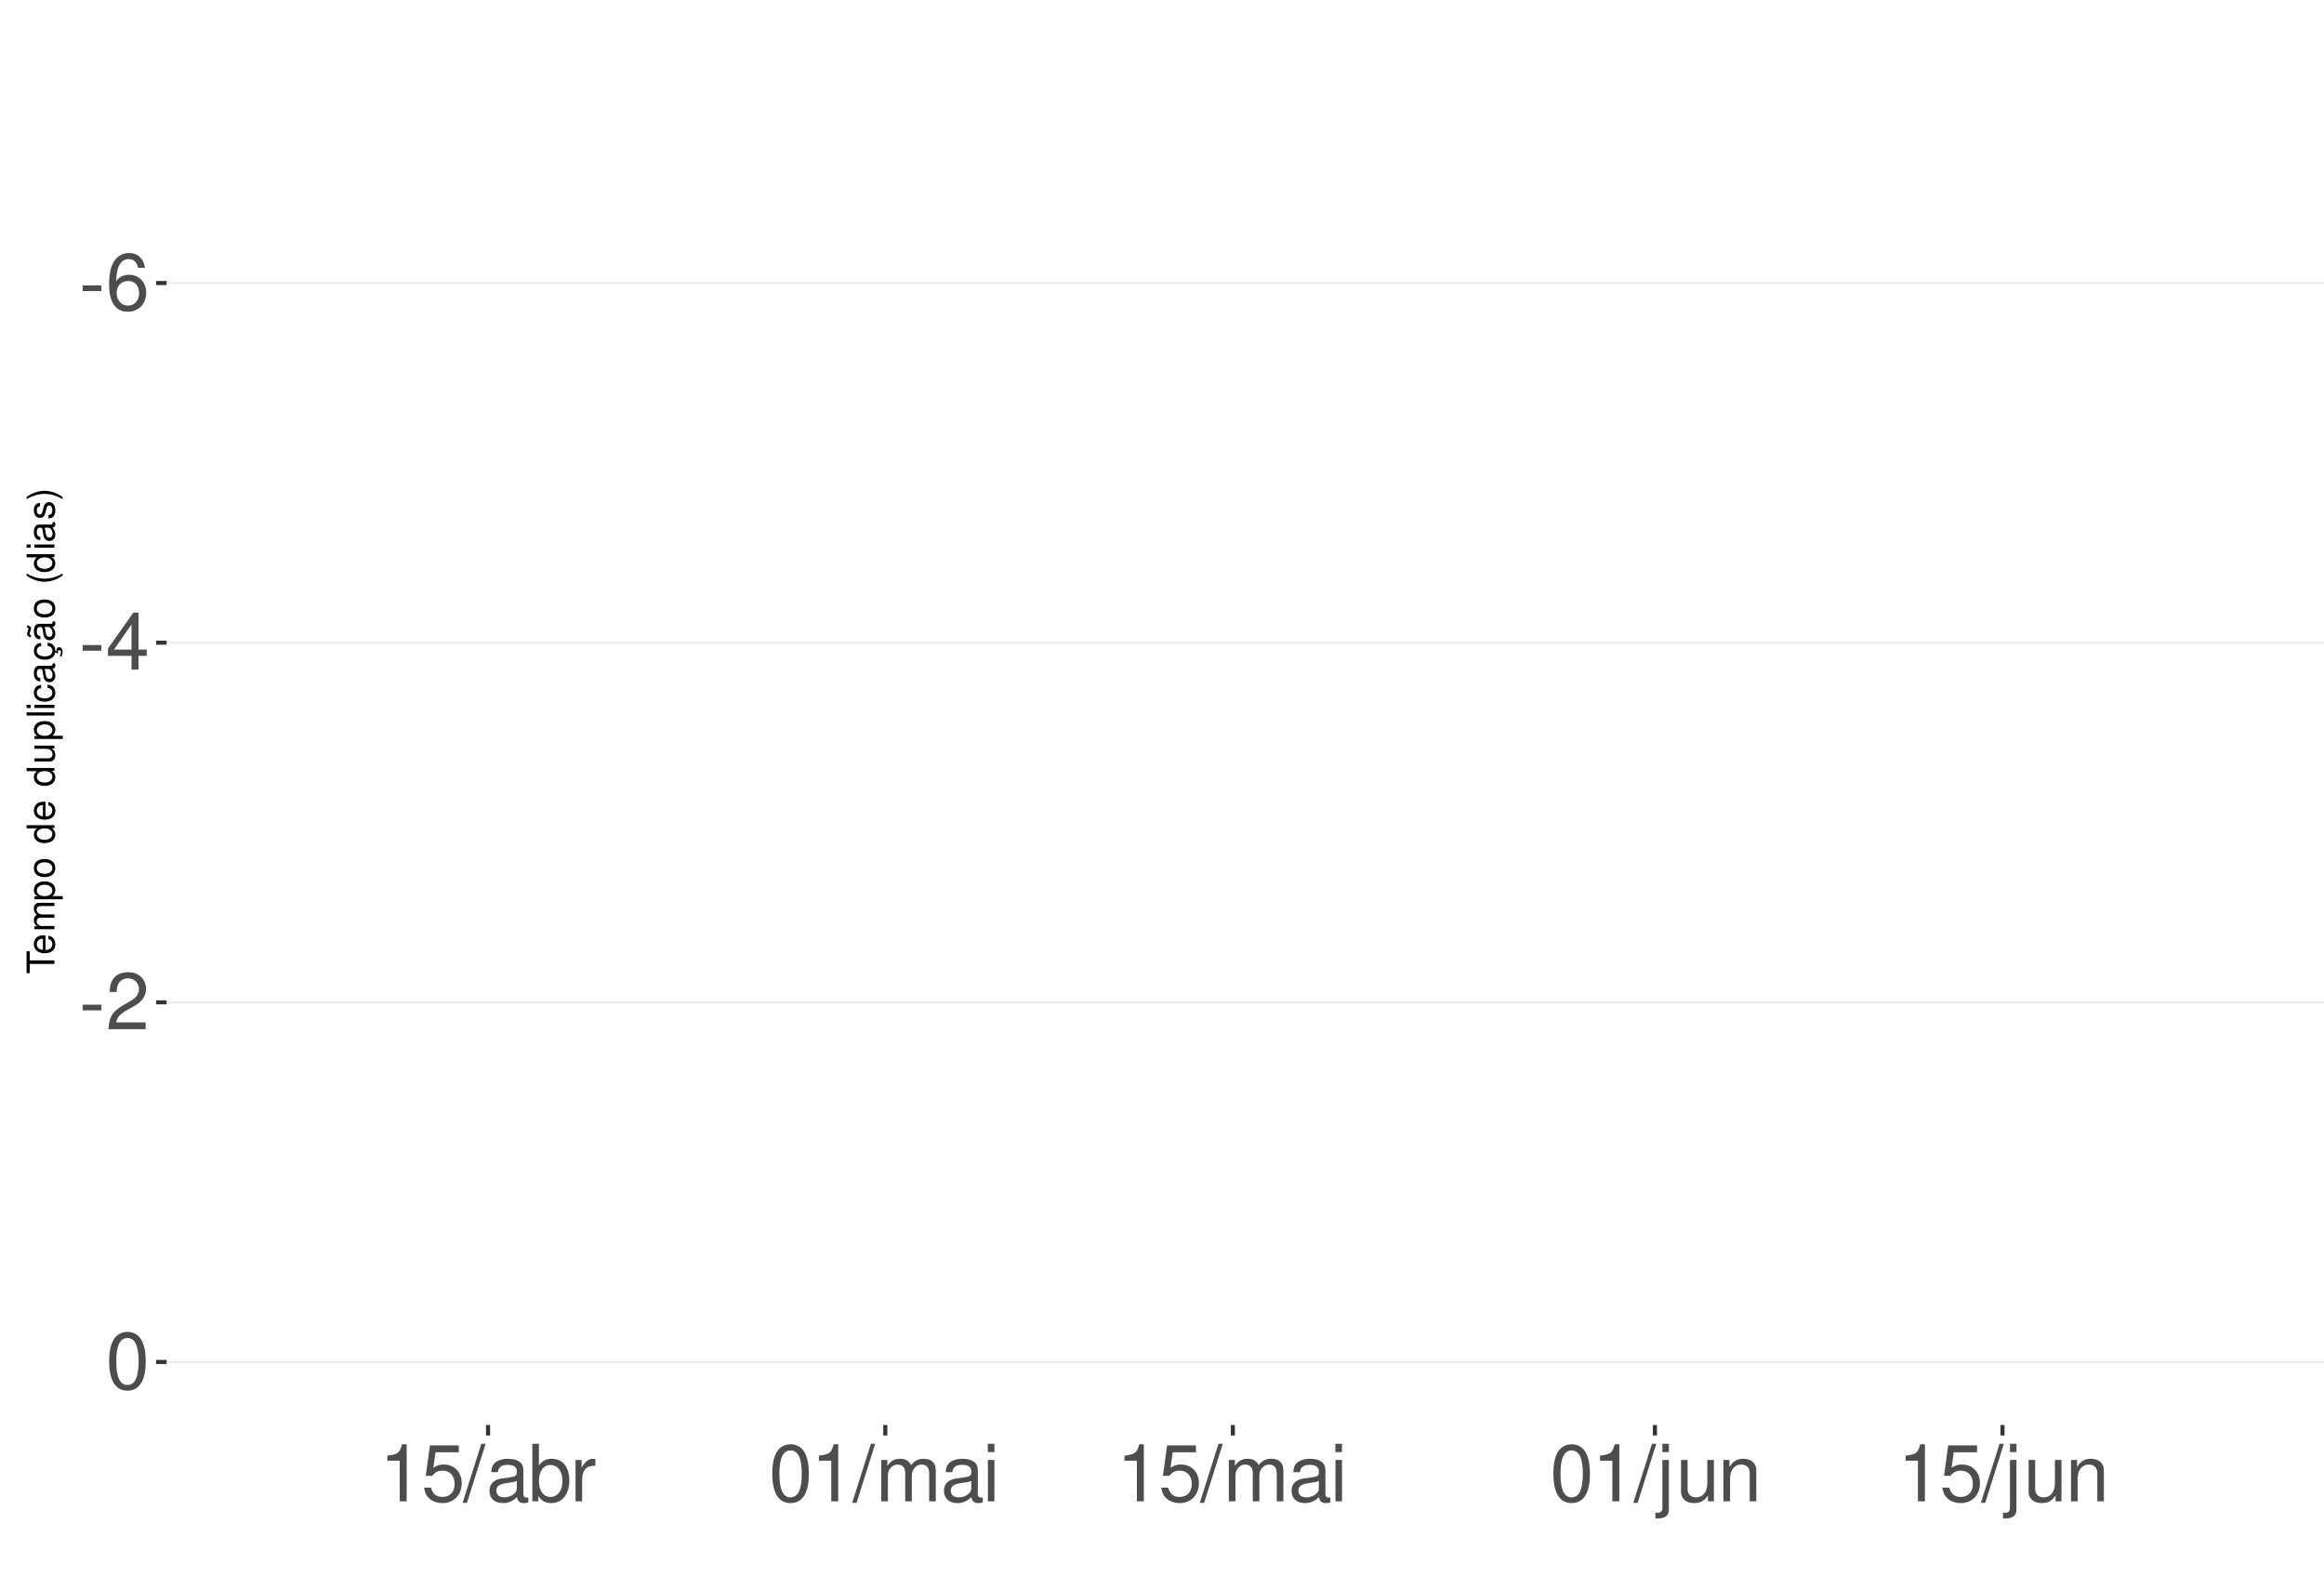
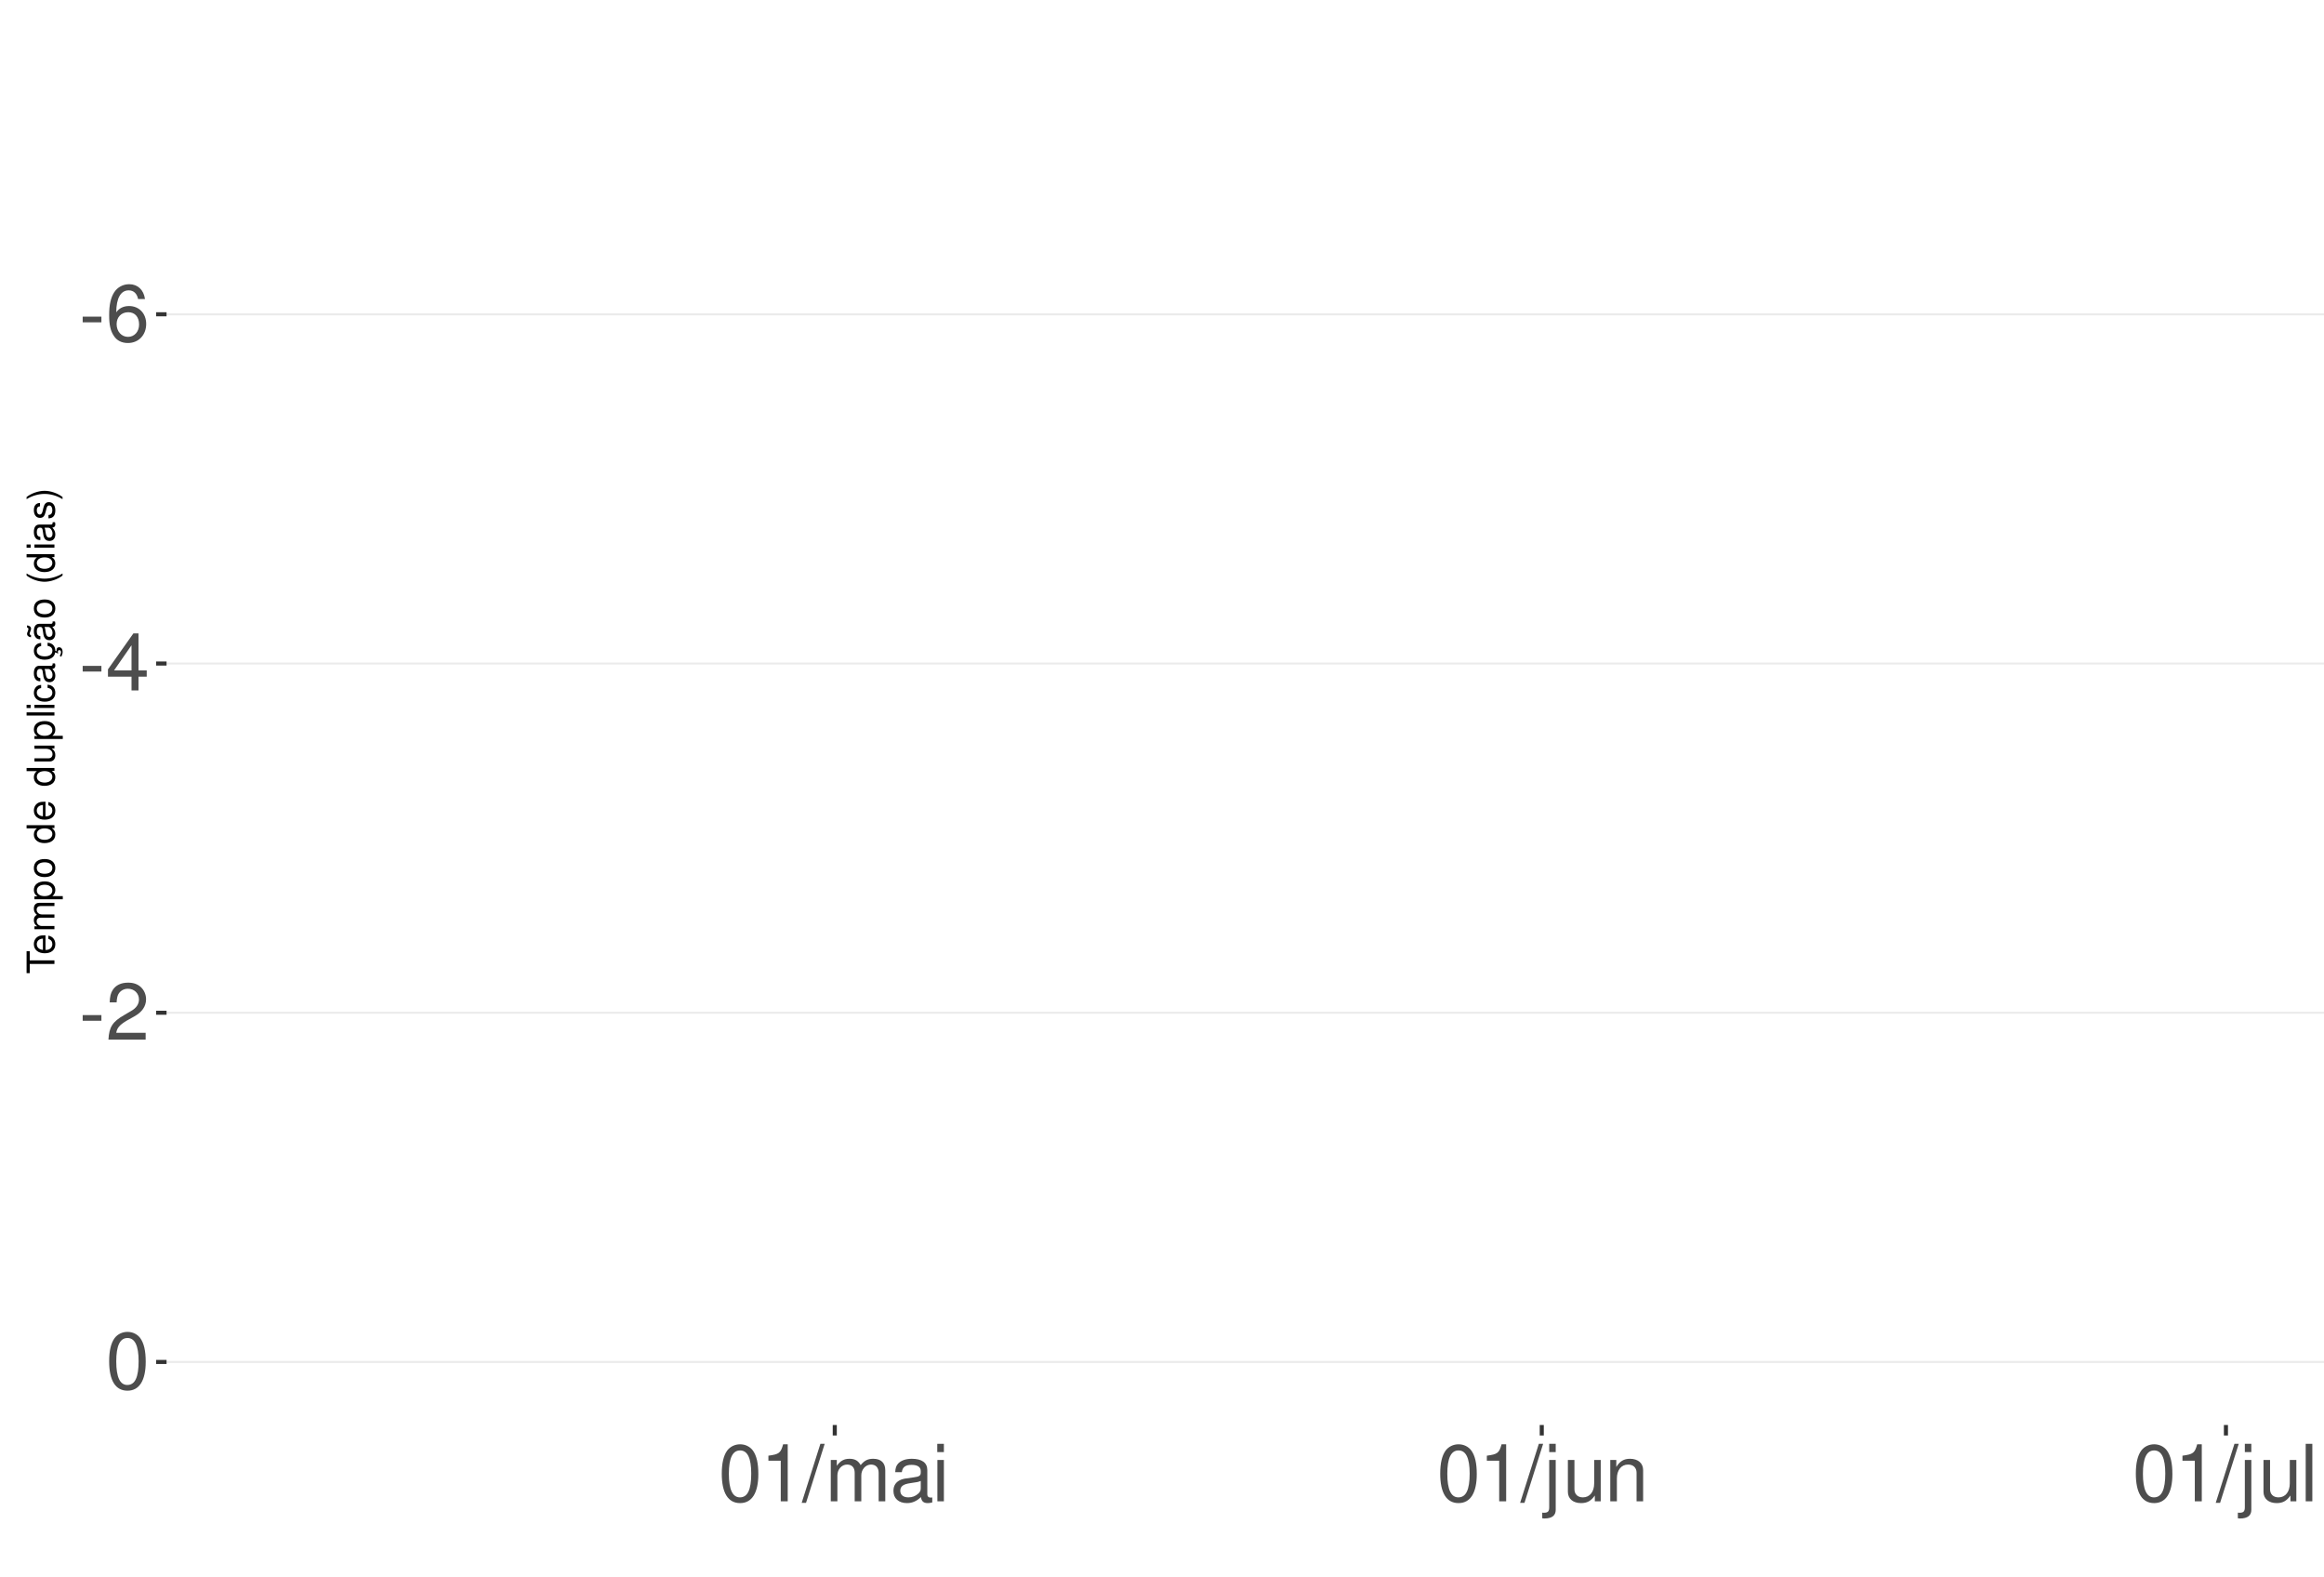
<svg xmlns="http://www.w3.org/2000/svg" xmlns:xlink="http://www.w3.org/1999/xlink" width="609pt" height="413pt" viewBox="0 0 609 413" version="1.1">
  <defs>
    <g>
      <symbol overflow="visible" id="glyph0-0">
        <path style="stroke:none;" d="" />
      </symbol>
      <symbol overflow="visible" id="glyph0-1">
        <path style="stroke:none;" d="M 5.859 -6.438 L 0.953 -6.438 L 0.953 -4.953 L 5.859 -4.953 Z M 5.859 -6.438 " />
      </symbol>
      <symbol overflow="visible" id="glyph0-2">
        <path style="stroke:none;" d="M 10.281 -11.047 C 9.938 -13.484 8.359 -14.938 6.141 -14.938 C 4.531 -14.938 3.078 -14.156 2.203 -12.812 C 1.281 -11.344 0.891 -9.516 0.891 -6.812 C 0.891 -4.297 1.234 -2.703 2.125 -1.391 C 2.906 -0.172 4.188 0.469 5.797 0.469 C 8.594 0.469 10.594 -1.609 10.594 -4.531 C 10.594 -7.266 8.734 -9.219 6.109 -9.219 C 4.672 -9.219 3.531 -8.672 2.75 -7.578 C 2.766 -11.281 3.922 -13.328 6.016 -13.328 C 7.297 -13.328 8.188 -12.5 8.469 -11.047 Z M 5.891 -7.594 C 7.641 -7.594 8.734 -6.359 8.734 -4.375 C 8.734 -2.5 7.5 -1.141 5.828 -1.141 C 4.125 -1.141 2.844 -2.562 2.844 -4.469 C 2.844 -6.328 4.094 -7.594 5.891 -7.594 Z M 5.891 -7.594 " />
      </symbol>
      <symbol overflow="visible" id="glyph0-3">
        <path style="stroke:none;" d="M 6.75 -3.609 L 6.75 0 L 8.578 0 L 8.578 -3.609 L 10.734 -3.609 L 10.734 -5.25 L 8.578 -5.25 L 8.578 -14.938 L 7.234 -14.938 L 0.578 -5.531 L 0.578 -3.609 Z M 6.75 -5.25 L 2.172 -5.25 L 6.75 -11.844 Z M 6.75 -5.25 " />
      </symbol>
      <symbol overflow="visible" id="glyph0-4">
        <path style="stroke:none;" d="M 10.453 -1.797 L 2.75 -1.797 C 2.938 -3.031 3.594 -3.828 5.391 -4.922 L 7.453 -6.078 C 9.5 -7.203 10.562 -8.734 10.562 -10.578 C 10.562 -11.812 10.062 -12.969 9.188 -13.781 C 8.328 -14.562 7.25 -14.938 5.859 -14.938 C 4 -14.938 2.625 -14.281 1.812 -13 C 1.297 -12.203 1.078 -11.281 1.031 -9.766 L 2.844 -9.766 C 2.906 -10.781 3.031 -11.375 3.281 -11.875 C 3.766 -12.781 4.703 -13.344 5.797 -13.344 C 7.453 -13.344 8.703 -12.141 8.703 -10.531 C 8.703 -9.344 8.016 -8.297 6.719 -7.562 L 4.812 -6.438 C 1.75 -4.688 0.875 -3.281 0.703 -0.016 L 10.453 -0.016 Z M 10.453 -1.797 " />
      </symbol>
      <symbol overflow="visible" id="glyph0-5">
        <path style="stroke:none;" d="M 5.688 -14.938 C 4.312 -14.938 3.078 -14.312 2.312 -13.297 C 1.359 -11.984 0.891 -10 0.891 -7.234 C 0.891 -2.188 2.547 0.469 5.688 0.469 C 8.781 0.469 10.469 -2.188 10.469 -7.109 C 10.469 -10 10.016 -11.938 9.047 -13.297 C 8.281 -14.328 7.062 -14.938 5.688 -14.938 Z M 5.688 -13.328 C 7.641 -13.328 8.609 -11.312 8.609 -7.266 C 8.609 -3.016 7.656 -1.031 5.641 -1.031 C 3.719 -1.031 2.75 -3.094 2.75 -7.203 C 2.75 -11.312 3.719 -13.328 5.688 -13.328 Z M 5.688 -13.328 " />
      </symbol>
      <symbol overflow="visible" id="glyph0-6">
        <path style="stroke:none;" d="M 5.344 -10.641 L 5.344 0 L 7.172 0 L 7.172 -14.938 L 5.969 -14.938 C 5.328 -12.641 4.922 -12.328 2.109 -11.953 L 2.109 -10.641 Z M 5.344 -10.641 " />
      </symbol>
      <symbol overflow="visible" id="glyph0-7">
-         <path style="stroke:none;" d="M 9.828 -14.641 L 2.266 -14.641 L 1.172 -6.672 L 2.844 -6.672 C 3.703 -7.688 4.406 -8.031 5.562 -8.031 C 7.516 -8.031 8.734 -6.688 8.734 -4.531 C 8.734 -2.422 7.516 -1.141 5.531 -1.141 C 3.953 -1.141 2.969 -1.938 2.547 -3.594 L 0.719 -3.594 C 0.969 -2.391 1.172 -1.812 1.609 -1.281 C 2.438 -0.172 3.922 0.469 5.578 0.469 C 8.531 0.469 10.594 -1.672 10.594 -4.766 C 10.594 -7.656 8.672 -9.641 5.859 -9.641 C 4.828 -9.641 4 -9.375 3.156 -8.766 L 3.734 -12.844 L 9.828 -12.844 Z M 9.828 -14.641 " />
+         <path style="stroke:none;" d="M 4.734 -15.062 L -0.172 0.406 L 0.969 0.406 L 5.859 -15.062 Z M 4.734 -15.062 " />
      </symbol>
      <symbol overflow="visible" id="glyph0-8">
-         <path style="stroke:none;" d="M 4.734 -15.062 L -0.172 0.406 L 0.969 0.406 L 5.859 -15.062 Z M 4.734 -15.062 " />
+         <path style="stroke:none;" d="M 1.453 -10.828 L 1.453 0 L 3.188 0 L 3.188 -6.797 C 3.188 -8.359 4.312 -9.625 5.719 -9.625 C 7 -9.625 7.719 -8.844 7.719 -7.453 L 7.719 0 L 9.453 0 L 9.453 -6.797 C 9.453 -8.359 10.594 -9.625 12 -9.625 C 13.266 -9.625 14 -8.812 14 -7.453 L 14 0 L 15.734 0 L 15.734 -8.125 C 15.734 -10.062 14.625 -11.141 12.594 -11.141 C 11.156 -11.141 10.281 -10.703 9.281 -9.484 C 8.641 -10.641 7.766 -11.141 6.359 -11.141 C 4.922 -11.141 3.953 -10.594 3.031 -9.297 L 3.031 -10.828 Z M 1.453 -10.828 " />
      </symbol>
      <symbol overflow="visible" id="glyph0-9">
        <path style="stroke:none;" d="M 11.047 -1.016 C 10.859 -0.969 10.781 -0.969 10.672 -0.969 C 10.078 -0.969 9.75 -1.281 9.75 -1.812 L 9.75 -8.188 C 9.75 -10.094 8.344 -11.141 5.688 -11.141 C 4.094 -11.141 2.828 -10.672 2.094 -9.875 C 1.594 -9.312 1.391 -8.703 1.344 -7.625 L 3.078 -7.625 C 3.219 -8.938 4 -9.547 5.625 -9.547 C 7.188 -9.547 8.031 -8.969 8.031 -7.938 L 8.031 -7.484 C 8.016 -6.734 7.641 -6.469 6.234 -6.281 C 3.797 -5.969 3.422 -5.891 2.766 -5.625 C 1.516 -5.078 0.875 -4.125 0.875 -2.734 C 0.875 -0.766 2.234 0.469 4.422 0.469 C 5.781 0.469 6.875 0 8.094 -1.109 C 8.219 0 8.766 0.469 9.875 0.469 C 10.25 0.469 10.469 0.438 11.047 0.297 Z M 8.031 -3.406 C 8.031 -2.828 7.875 -2.484 7.359 -2 C 6.656 -1.359 5.797 -1.031 4.797 -1.031 C 3.453 -1.031 2.672 -1.672 2.672 -2.766 C 2.672 -3.906 3.406 -4.484 5.266 -4.75 C 7.109 -5 7.453 -5.078 8.031 -5.344 Z M 8.031 -3.406 " />
      </symbol>
      <symbol overflow="visible" id="glyph0-10">
-         <path style="stroke:none;" d="M 1.109 -15.062 L 1.109 0 L 2.672 0 L 2.672 -1.391 C 3.484 -0.125 4.578 0.469 6.094 0.469 C 8.938 0.469 10.797 -1.859 10.797 -5.453 C 10.797 -8.969 9.047 -11.141 6.172 -11.141 C 4.688 -11.141 3.641 -10.578 2.828 -9.359 L 2.828 -15.062 Z M 5.844 -9.516 C 7.766 -9.516 9 -7.844 9 -5.266 C 9 -2.812 7.719 -1.141 5.844 -1.141 C 4 -1.141 2.828 -2.781 2.828 -5.328 C 2.828 -7.875 4 -9.516 5.844 -9.516 Z M 5.844 -9.516 " />
+         <path style="stroke:none;" d="M 3.094 -10.828 L 1.391 -10.828 L 1.391 0 L 3.094 0 Z M 3.094 -15.062 L 1.359 -15.062 L 1.359 -12.891 L 3.094 -12.891 Z M 3.094 -15.062 " />
      </symbol>
      <symbol overflow="visible" id="glyph0-11">
-         <path style="stroke:none;" d="M 1.422 -10.828 L 1.422 0 L 3.156 0 L 3.156 -5.625 C 3.188 -8.219 4.25 -9.375 6.625 -9.312 L 6.625 -11.078 C 6.344 -11.109 6.172 -11.141 5.969 -11.141 C 4.859 -11.141 4 -10.469 3.016 -8.859 L 3.016 -10.828 Z M 1.422 -10.828 " />
+         <path style="stroke:none;" d="M 1.453 -10.828 L 1.453 1.562 C 1.453 2.641 1.109 3 0.047 3 C -0.078 3 -0.141 3 -0.375 2.969 L -0.375 4.438 C -0.172 4.484 -0.062 4.5 0.203 4.5 C 2.141 4.5 3.156 3.734 3.156 2.25 L 3.156 -10.828 Z M 3.156 -15.062 L 1.453 -15.062 L 1.453 -12.891 L 3.156 -12.891 Z M 3.156 -15.062 " />
      </symbol>
      <symbol overflow="visible" id="glyph0-12">
-         <path style="stroke:none;" d="M 1.453 -10.828 L 1.453 0 L 3.188 0 L 3.188 -6.797 C 3.188 -8.359 4.312 -9.625 5.719 -9.625 C 7 -9.625 7.719 -8.844 7.719 -7.453 L 7.719 0 L 9.453 0 L 9.453 -6.797 C 9.453 -8.359 10.594 -9.625 12 -9.625 C 13.266 -9.625 14 -8.812 14 -7.453 L 14 0 L 15.734 0 L 15.734 -8.125 C 15.734 -10.062 14.625 -11.141 12.594 -11.141 C 11.156 -11.141 10.281 -10.703 9.281 -9.484 C 8.641 -10.641 7.766 -11.141 6.359 -11.141 C 4.922 -11.141 3.953 -10.594 3.031 -9.297 L 3.031 -10.828 Z M 1.453 -10.828 " />
+         <path style="stroke:none;" d="M 9.953 0 L 9.953 -10.828 L 8.234 -10.828 L 8.234 -4.688 C 8.234 -2.484 7.078 -1.031 5.281 -1.031 C 3.922 -1.031 3.062 -1.859 3.062 -3.156 L 3.062 -10.828 L 1.344 -10.828 L 1.344 -2.484 C 1.344 -0.688 2.688 0.469 4.797 0.469 C 6.375 0.469 7.391 -0.078 8.406 -1.516 L 8.406 0 Z M 9.953 0 " />
      </symbol>
      <symbol overflow="visible" id="glyph0-13">
-         <path style="stroke:none;" d="M 3.094 -10.828 L 1.391 -10.828 L 1.391 0 L 3.094 0 Z M 3.094 -15.062 L 1.359 -15.062 L 1.359 -12.891 L 3.094 -12.891 Z M 3.094 -15.062 " />
+         <path style="stroke:none;" d="M 1.453 -10.828 L 1.453 0 L 3.188 0 L 3.188 -5.969 C 3.188 -8.188 4.344 -9.625 6.109 -9.625 C 7.484 -9.625 8.344 -8.797 8.344 -7.5 L 8.344 0 L 10.062 0 L 10.062 -8.188 C 10.062 -9.984 8.719 -11.141 6.625 -11.141 C 5.016 -11.141 3.984 -10.516 3.031 -9 L 3.031 -10.828 Z M 1.453 -10.828 " />
      </symbol>
      <symbol overflow="visible" id="glyph0-14">
-         <path style="stroke:none;" d="M 1.453 -10.828 L 1.453 1.562 C 1.453 2.641 1.109 3 0.047 3 C -0.078 3 -0.141 3 -0.375 2.969 L -0.375 4.438 C -0.172 4.484 -0.062 4.5 0.203 4.5 C 2.141 4.5 3.156 3.734 3.156 2.25 L 3.156 -10.828 Z M 3.156 -15.062 L 1.453 -15.062 L 1.453 -12.891 L 3.156 -12.891 Z M 3.156 -15.062 " />
-       </symbol>
-       <symbol overflow="visible" id="glyph0-15">
-         <path style="stroke:none;" d="M 9.953 0 L 9.953 -10.828 L 8.234 -10.828 L 8.234 -4.688 C 8.234 -2.484 7.078 -1.031 5.281 -1.031 C 3.922 -1.031 3.062 -1.859 3.062 -3.156 L 3.062 -10.828 L 1.344 -10.828 L 1.344 -2.484 C 1.344 -0.688 2.688 0.469 4.797 0.469 C 6.375 0.469 7.391 -0.078 8.406 -1.516 L 8.406 0 Z M 9.953 0 " />
-       </symbol>
-       <symbol overflow="visible" id="glyph0-16">
-         <path style="stroke:none;" d="M 1.453 -10.828 L 1.453 0 L 3.188 0 L 3.188 -5.969 C 3.188 -8.188 4.344 -9.625 6.109 -9.625 C 7.484 -9.625 8.344 -8.797 8.344 -7.5 L 8.344 0 L 10.062 0 L 10.062 -8.188 C 10.062 -9.984 8.719 -11.141 6.625 -11.141 C 5.016 -11.141 3.984 -10.516 3.031 -9 L 3.031 -10.828 Z M 1.453 -10.828 " />
+         <path style="stroke:none;" d="M 3.141 -15.062 L 1.406 -15.062 L 1.406 0 L 3.141 0 Z M 3.141 -15.062 " />
      </symbol>
      <symbol overflow="visible" id="glyph1-0">
        <path style="stroke:none;" d="" />
      </symbol>
      <symbol overflow="visible" id="glyph1-1">
        <path style="stroke:none;" d="M -6.469 -3.547 L -6.469 -5.938 L -7.297 -5.938 L -7.297 -0.203 L -6.469 -0.203 L -6.469 -2.609 L 0 -2.609 L 0 -3.547 Z M -6.469 -3.547 " />
      </symbol>
      <symbol overflow="visible" id="glyph1-2">
        <path style="stroke:none;" d="M -2.344 -5.125 C -3.141 -5.125 -3.625 -5.062 -4.016 -4.922 C -4.875 -4.578 -5.391 -3.781 -5.391 -2.797 C -5.391 -1.344 -4.281 -0.406 -2.547 -0.406 C -0.812 -0.406 0.234 -1.297 0.234 -2.781 C 0.234 -3.984 -0.453 -4.812 -1.594 -5.016 L -1.594 -4.188 C -0.906 -3.953 -0.547 -3.484 -0.547 -2.812 C -0.547 -2.281 -0.781 -1.828 -1.219 -1.547 C -1.516 -1.344 -1.812 -1.281 -2.344 -1.266 Z M -3.016 -1.297 C -3.984 -1.359 -4.625 -1.953 -4.625 -2.797 C -4.625 -3.641 -3.953 -4.234 -3.016 -4.234 Z M -3.016 -1.297 " />
      </symbol>
      <symbol overflow="visible" id="glyph1-3">
        <path style="stroke:none;" d="M -5.234 -0.703 L 0 -0.703 L 0 -1.547 L -3.297 -1.547 C -4.047 -1.547 -4.656 -2.094 -4.656 -2.766 C -4.656 -3.391 -4.281 -3.734 -3.609 -3.734 L 0 -3.734 L 0 -4.578 L -3.297 -4.578 C -4.047 -4.578 -4.656 -5.125 -4.656 -5.812 C -4.656 -6.422 -4.266 -6.781 -3.609 -6.781 L 0 -6.781 L 0 -7.625 L -3.938 -7.625 C -4.875 -7.625 -5.391 -7.078 -5.391 -6.094 C -5.391 -5.406 -5.188 -4.984 -4.594 -4.484 C -5.156 -4.188 -5.391 -3.766 -5.391 -3.078 C -5.391 -2.375 -5.125 -1.906 -4.5 -1.469 L -5.234 -1.469 Z M -5.234 -0.703 " />
      </symbol>
      <symbol overflow="visible" id="glyph1-4">
        <path style="stroke:none;" d="M 2.188 -0.547 L 2.188 -1.375 L -0.547 -1.375 C -0.016 -1.812 0.234 -2.312 0.234 -2.984 C 0.234 -4.344 -0.859 -5.234 -2.531 -5.234 C -4.297 -5.234 -5.391 -4.375 -5.391 -2.984 C -5.391 -2.266 -5.062 -1.703 -4.453 -1.312 L -5.234 -1.312 L -5.234 -0.547 Z M -4.609 -2.844 C -4.609 -3.766 -3.797 -4.359 -2.547 -4.359 C -1.359 -4.359 -0.547 -3.75 -0.547 -2.844 C -0.547 -1.953 -1.344 -1.375 -2.578 -1.375 C -3.812 -1.375 -4.609 -1.953 -4.609 -2.844 Z M -4.609 -2.844 " />
      </symbol>
      <symbol overflow="visible" id="glyph1-5">
        <path style="stroke:none;" d="M -5.391 -2.719 C -5.391 -1.234 -4.344 -0.359 -2.578 -0.359 C -0.812 -0.359 0.234 -1.234 0.234 -2.734 C 0.234 -4.203 -0.812 -5.094 -2.547 -5.094 C -4.359 -5.094 -5.391 -4.234 -5.391 -2.719 Z M -4.625 -2.734 C -4.625 -3.672 -3.844 -4.234 -2.547 -4.234 C -1.312 -4.234 -0.547 -3.656 -0.547 -2.734 C -0.547 -1.797 -1.312 -1.234 -2.578 -1.234 C -3.844 -1.234 -4.625 -1.797 -4.625 -2.734 Z M -4.625 -2.734 " />
      </symbol>
      <symbol overflow="visible" id="glyph1-6">
        <path style="stroke:none;" d="" />
      </symbol>
      <symbol overflow="visible" id="glyph1-7">
        <path style="stroke:none;" d="M -7.297 -4.953 L -7.297 -4.125 L -4.578 -4.125 C -5.109 -3.766 -5.391 -3.203 -5.391 -2.516 C -5.391 -1.156 -4.297 -0.266 -2.625 -0.266 C -0.859 -0.266 0.234 -1.125 0.234 -2.547 C 0.234 -3.266 -0.047 -3.766 -0.688 -4.203 L 0 -4.203 L 0 -4.953 Z M -4.609 -2.656 C -4.609 -3.547 -3.812 -4.125 -2.562 -4.125 C -1.344 -4.125 -0.547 -3.547 -0.547 -2.656 C -0.547 -1.734 -1.359 -1.125 -2.578 -1.125 C -3.797 -1.125 -4.609 -1.734 -4.609 -2.656 Z M -4.609 -2.656 " />
      </symbol>
      <symbol overflow="visible" id="glyph1-8">
        <path style="stroke:none;" d="M 0 -4.812 L -5.234 -4.812 L -5.234 -3.984 L -2.266 -3.984 C -1.203 -3.984 -0.5 -3.438 -0.5 -2.562 C -0.5 -1.906 -0.906 -1.484 -1.531 -1.484 L -5.234 -1.484 L -5.234 -0.656 L -1.203 -0.656 C -0.328 -0.656 0.234 -1.297 0.234 -2.312 C 0.234 -3.094 -0.047 -3.578 -0.734 -4.062 L 0 -4.062 Z M 0 -4.812 " />
      </symbol>
      <symbol overflow="visible" id="glyph1-9">
        <path style="stroke:none;" d="M -7.297 -1.516 L -7.297 -0.688 L 0 -0.688 L 0 -1.516 Z M -7.297 -1.516 " />
      </symbol>
      <symbol overflow="visible" id="glyph1-10">
        <path style="stroke:none;" d="M -5.234 -1.5 L -5.234 -0.672 L 0 -0.672 L 0 -1.5 Z M -7.297 -1.5 L -7.297 -0.656 L -6.234 -0.656 L -6.234 -1.5 Z M -7.297 -1.5 " />
      </symbol>
      <symbol overflow="visible" id="glyph1-11">
        <path style="stroke:none;" d="M -3.484 -4.703 C -3.984 -4.672 -4.312 -4.562 -4.609 -4.359 C -5.094 -4 -5.391 -3.375 -5.391 -2.641 C -5.391 -1.219 -4.266 -0.312 -2.531 -0.312 C -0.844 -0.312 0.234 -1.203 0.234 -2.625 C 0.234 -3.875 -0.516 -4.672 -1.797 -4.766 L -1.797 -3.938 C -0.953 -3.797 -0.547 -3.359 -0.547 -2.656 C -0.547 -1.734 -1.297 -1.188 -2.531 -1.188 C -3.844 -1.188 -4.625 -1.719 -4.625 -2.625 C -4.625 -3.328 -4.203 -3.766 -3.484 -3.875 Z M -3.484 -4.703 " />
      </symbol>
      <symbol overflow="visible" id="glyph1-12">
        <path style="stroke:none;" d="M -0.484 -5.344 C -0.469 -5.266 -0.469 -5.219 -0.469 -5.172 C -0.469 -4.875 -0.625 -4.719 -0.875 -4.719 L -3.953 -4.719 C -4.891 -4.719 -5.391 -4.047 -5.391 -2.75 C -5.391 -1.984 -5.172 -1.375 -4.781 -1.016 C -4.516 -0.766 -4.203 -0.672 -3.688 -0.656 L -3.688 -1.484 C -4.328 -1.562 -4.625 -1.938 -4.625 -2.719 C -4.625 -3.484 -4.344 -3.891 -3.844 -3.891 L -3.625 -3.891 C -3.266 -3.875 -3.125 -3.703 -3.047 -3.016 C -2.891 -1.844 -2.844 -1.656 -2.719 -1.344 C -2.453 -0.734 -2 -0.422 -1.312 -0.422 C -0.375 -0.422 0.234 -1.078 0.234 -2.141 C 0.234 -2.797 0 -3.328 -0.547 -3.922 C 0 -3.984 0.234 -4.234 0.234 -4.781 C 0.234 -4.953 0.203 -5.062 0.141 -5.344 Z M -1.656 -3.891 C -1.375 -3.891 -1.203 -3.812 -0.969 -3.562 C -0.656 -3.219 -0.5 -2.812 -0.5 -2.312 C -0.5 -1.672 -0.812 -1.297 -1.344 -1.297 C -1.891 -1.297 -2.172 -1.656 -2.297 -2.547 C -2.422 -3.438 -2.453 -3.609 -2.594 -3.891 Z M -1.656 -3.891 " />
      </symbol>
      <symbol overflow="visible" id="glyph1-13">
        <path style="stroke:none;" d="M 0.234 -2.641 C 0.234 -3.875 -0.547 -4.703 -1.797 -4.766 L -1.797 -3.938 C -0.953 -3.797 -0.531 -3.359 -0.531 -2.656 C -0.531 -1.734 -1.281 -1.188 -2.516 -1.188 C -3.844 -1.188 -4.625 -1.719 -4.625 -2.625 C -4.625 -3.328 -4.203 -3.766 -3.484 -3.875 L -3.484 -4.703 C -3.984 -4.672 -4.312 -4.562 -4.609 -4.359 C -5.094 -4 -5.391 -3.375 -5.391 -2.641 C -5.391 -1.219 -4.266 -0.312 -2.531 -0.312 C -1.469 -0.312 -0.625 -0.672 -0.156 -1.312 C 0.047 -1.594 0.125 -1.812 0.203 -2.25 L 0.922 -1.938 L 0.984 -2.062 C 0.938 -2.188 0.906 -2.25 0.906 -2.375 C 0.906 -2.656 1.047 -2.828 1.281 -2.828 C 1.547 -2.828 1.734 -2.594 1.734 -2.297 C 1.734 -2.031 1.672 -1.844 1.438 -1.406 L 1.406 -1.312 L 1.812 -1.094 C 2.078 -1.75 2.141 -1.953 2.141 -2.344 C 2.141 -3.109 1.781 -3.578 1.203 -3.578 C 0.781 -3.578 0.547 -3.297 0.547 -2.797 C 0.547 -2.703 0.547 -2.641 0.562 -2.516 Z M 0.234 -2.641 " />
      </symbol>
      <symbol overflow="visible" id="glyph1-14">
        <path style="stroke:none;" d="M -0.484 -5.344 C -0.469 -5.266 -0.469 -5.219 -0.469 -5.172 C -0.469 -4.875 -0.625 -4.719 -0.875 -4.719 L -3.953 -4.719 C -4.891 -4.719 -5.391 -4.047 -5.391 -2.75 C -5.391 -1.984 -5.172 -1.375 -4.781 -1.016 C -4.516 -0.766 -4.203 -0.672 -3.688 -0.656 L -3.688 -1.484 C -4.328 -1.562 -4.625 -1.938 -4.625 -2.719 C -4.625 -3.484 -4.344 -3.891 -3.844 -3.891 L -3.625 -3.891 C -3.266 -3.875 -3.125 -3.703 -3.047 -3.016 C -2.891 -1.844 -2.844 -1.656 -2.719 -1.344 C -2.453 -0.734 -2 -0.422 -1.312 -0.422 C -0.375 -0.422 0.234 -1.078 0.234 -2.141 C 0.234 -2.797 0 -3.328 -0.547 -3.922 C 0 -3.984 0.234 -4.234 0.234 -4.781 C 0.234 -4.953 0.203 -5.062 0.141 -5.344 Z M -1.656 -3.891 C -1.375 -3.891 -1.203 -3.812 -0.969 -3.562 C -0.656 -3.219 -0.5 -2.812 -0.5 -2.312 C -0.5 -1.672 -0.812 -1.297 -1.344 -1.297 C -1.891 -1.297 -2.172 -1.656 -2.297 -2.547 C -2.422 -3.438 -2.453 -3.609 -2.594 -3.891 Z M -7.172 -3.75 C -6.922 -3.672 -6.812 -3.547 -6.812 -3.375 C -6.812 -3.25 -6.875 -2.984 -6.984 -2.734 C -7.156 -2.312 -7.172 -2.25 -7.172 -2.047 C -7.172 -1.594 -6.797 -1.297 -6.141 -1.188 L -6.141 -1.766 C -6.375 -1.812 -6.5 -1.938 -6.5 -2.094 C -6.5 -2.203 -6.469 -2.344 -6.375 -2.578 C -6.156 -3.156 -6.125 -3.234 -6.125 -3.438 C -6.125 -3.922 -6.484 -4.219 -7.172 -4.312 Z M -7.172 -3.75 " />
      </symbol>
      <symbol overflow="visible" id="glyph1-15">
        <path style="stroke:none;" d="M -7.297 -2.359 C -5.984 -1.359 -4.156 -0.734 -2.594 -0.734 C -1.016 -0.734 0.812 -1.359 2.125 -2.359 L 2.125 -2.906 C 0.688 -2.031 -0.984 -1.547 -2.594 -1.547 C -4.188 -1.547 -5.875 -2.031 -7.297 -2.906 Z M -7.297 -2.359 " />
      </symbol>
      <symbol overflow="visible" id="glyph1-16">
        <path style="stroke:none;" d="M -3.781 -4.375 C -4.812 -4.375 -5.391 -3.688 -5.391 -2.484 C -5.391 -1.266 -4.766 -0.469 -3.797 -0.469 C -2.969 -0.469 -2.578 -0.891 -2.281 -2.125 L -2.094 -2.906 C -1.953 -3.484 -1.734 -3.719 -1.375 -3.719 C -0.875 -3.719 -0.547 -3.234 -0.547 -2.5 C -0.547 -2.047 -0.672 -1.672 -0.891 -1.453 C -1.047 -1.328 -1.188 -1.266 -1.562 -1.219 L -1.562 -0.344 C -0.344 -0.375 0.234 -1.062 0.234 -2.438 C 0.234 -3.75 -0.422 -4.594 -1.438 -4.594 C -2.203 -4.594 -2.641 -4.156 -2.891 -3.109 L -3.078 -2.312 C -3.234 -1.625 -3.453 -1.344 -3.828 -1.344 C -4.312 -1.344 -4.625 -1.766 -4.625 -2.453 C -4.625 -3.125 -4.328 -3.484 -3.781 -3.5 Z M -3.781 -4.375 " />
      </symbol>
      <symbol overflow="visible" id="glyph1-17">
        <path style="stroke:none;" d="M 2.125 -0.938 C 0.812 -1.938 -1.016 -2.562 -2.578 -2.562 C -4.156 -2.562 -5.984 -1.938 -7.297 -0.938 L -7.297 -0.375 C -5.859 -1.266 -4.188 -1.75 -2.578 -1.75 C -0.984 -1.75 0.703 -1.266 2.125 -0.375 Z M 2.125 -0.938 " />
      </symbol>
    </g>
    <clipPath id="clip1">
      <path d="M 43.645 9.961 L 609 9.961 L 609 373.328 L 43.645 373.328 Z M 43.645 9.961 " />
    </clipPath>
    <clipPath id="clip2">
-       <path d="M 43.645 73 L 609 73 L 609 75 L 43.645 75 Z M 43.645 73 " />
+       <path d="M 43.645 82 L 609 82 L 609 83 L 43.645 83 Z M 43.645 82 " />
    </clipPath>
    <clipPath id="clip3">
-       <path d="M 43.645 168 L 609 168 L 609 169 L 43.645 169 Z M 43.645 168 " />
+       <path d="M 43.645 173 L 609 173 L 609 175 L 43.645 175 Z M 43.645 173 " />
    </clipPath>
    <clipPath id="clip4">
-       <path d="M 43.645 262 L 609 262 L 609 263 L 43.645 263 Z M 43.645 262 " />
+       <path d="M 43.645 265 L 609 265 L 609 266 L 43.645 266 Z M 43.645 265 " />
    </clipPath>
    <clipPath id="clip5">
      <path d="M 43.645 356 L 609 356 L 609 358 L 43.645 358 Z M 43.645 356 " />
    </clipPath>
  </defs>
  <g id="surface281">
    <rect x="0" y="0" width="609" height="413" style="fill:rgb(100%,100%,100%);fill-opacity:1;stroke:none;" />
    <rect x="0" y="0" width="609" height="413" style="fill:rgb(100%,100%,100%);fill-opacity:1;stroke:none;" />
    <path style="fill:none;stroke-width:1.067;stroke-linecap:round;stroke-linejoin:round;stroke:rgb(100%,100%,100%);stroke-opacity:1;stroke-miterlimit:10;" d="M 0 413 L 609 413 L 609 0 L 0 0 Z M 0 413 " />
    <g clip-path="url(#clip1)" clip-rule="nonzero">
      <path style=" stroke:none;fill-rule:nonzero;fill:rgb(100%,100%,100%);fill-opacity:1;" d="M 43.645 373.328 L 609 373.328 L 609 9.961 L 43.645 9.961 Z M 43.645 373.328 " />
    </g>
    <g clip-path="url(#clip2)" clip-rule="nonzero">
-       <path style="fill:none;stroke-width:0.533;stroke-linecap:butt;stroke-linejoin:round;stroke:rgb(92.157%,92.157%,92.157%);stroke-opacity:1;stroke-miterlimit:10;" d="M 43.645 74.156 L 609 74.156 " />
+       <path style="fill:none;stroke-width:0.533;stroke-linecap:butt;stroke-linejoin:round;stroke:rgb(92.157%,92.157%,92.157%);stroke-opacity:1;stroke-miterlimit:10;" d="M 43.645 82.34 L 609 82.34 " />
    </g>
    <g clip-path="url(#clip3)" clip-rule="nonzero">
-       <path style="fill:none;stroke-width:0.533;stroke-linecap:butt;stroke-linejoin:round;stroke:rgb(92.157%,92.157%,92.157%);stroke-opacity:1;stroke-miterlimit:10;" d="M 43.645 168.375 L 609 168.375 " />
+       <path style="fill:none;stroke-width:0.533;stroke-linecap:butt;stroke-linejoin:round;stroke:rgb(92.157%,92.157%,92.157%);stroke-opacity:1;stroke-miterlimit:10;" d="M 43.645 173.832 L 609 173.832 " />
    </g>
    <g clip-path="url(#clip4)" clip-rule="nonzero">
-       <path style="fill:none;stroke-width:0.533;stroke-linecap:butt;stroke-linejoin:round;stroke:rgb(92.157%,92.157%,92.157%);stroke-opacity:1;stroke-miterlimit:10;" d="M 43.645 262.594 L 609 262.594 " />
+       <path style="fill:none;stroke-width:0.533;stroke-linecap:butt;stroke-linejoin:round;stroke:rgb(92.157%,92.157%,92.157%);stroke-opacity:1;stroke-miterlimit:10;" d="M 43.645 265.32 L 609 265.32 " />
    </g>
    <g clip-path="url(#clip5)" clip-rule="nonzero">
      <path style="fill:none;stroke-width:0.533;stroke-linecap:butt;stroke-linejoin:round;stroke:rgb(92.157%,92.157%,92.157%);stroke-opacity:1;stroke-miterlimit:10;" d="M 43.645 356.812 L 609 356.812 " />
    </g>
    <g style="fill:rgb(30.196%,30.196%,30.196%);fill-opacity:1;">
-       <use xlink:href="#glyph0-1" x="20.715" y="81.21" />
-       <use xlink:href="#glyph0-2" x="27.715" y="81.21" />
-     </g>
-     <g style="fill:rgb(30.196%,30.196%,30.196%);fill-opacity:1;">
-       <use xlink:href="#glyph0-1" x="20.715" y="175.429" />
-       <use xlink:href="#glyph0-3" x="27.715" y="175.429" />
-     </g>
-     <g style="fill:rgb(30.196%,30.196%,30.196%);fill-opacity:1;">
-       <use xlink:href="#glyph0-1" x="20.715" y="269.647" />
-       <use xlink:href="#glyph0-4" x="27.715" y="269.647" />
+       <use xlink:href="#glyph0-1" x="20.715" y="89.394" />
+       <use xlink:href="#glyph0-2" x="27.715" y="89.394" />
+     </g>
+     <g style="fill:rgb(30.196%,30.196%,30.196%);fill-opacity:1;">
+       <use xlink:href="#glyph0-1" x="20.715" y="180.886" />
+       <use xlink:href="#glyph0-3" x="27.715" y="180.886" />
+     </g>
+     <g style="fill:rgb(30.196%,30.196%,30.196%);fill-opacity:1;">
+       <use xlink:href="#glyph0-1" x="20.715" y="272.374" />
+       <use xlink:href="#glyph0-4" x="27.715" y="272.374" />
    </g>
    <g style="fill:rgb(30.196%,30.196%,30.196%);fill-opacity:1;">
      <use xlink:href="#glyph0-5" x="27.715" y="363.866" />
    </g>
-     <path style="fill:none;stroke-width:1.067;stroke-linecap:butt;stroke-linejoin:round;stroke:rgb(20%,20%,20%);stroke-opacity:1;stroke-miterlimit:10;" d="M 40.906 74.156 L 43.645 74.156 " />
-     <path style="fill:none;stroke-width:1.067;stroke-linecap:butt;stroke-linejoin:round;stroke:rgb(20%,20%,20%);stroke-opacity:1;stroke-miterlimit:10;" d="M 40.906 168.375 L 43.645 168.375 " />
-     <path style="fill:none;stroke-width:1.067;stroke-linecap:butt;stroke-linejoin:round;stroke:rgb(20%,20%,20%);stroke-opacity:1;stroke-miterlimit:10;" d="M 40.906 262.594 L 43.645 262.594 " />
+     <path style="fill:none;stroke-width:1.067;stroke-linecap:butt;stroke-linejoin:round;stroke:rgb(20%,20%,20%);stroke-opacity:1;stroke-miterlimit:10;" d="M 40.906 82.34 L 43.645 82.34 " />
+     <path style="fill:none;stroke-width:1.067;stroke-linecap:butt;stroke-linejoin:round;stroke:rgb(20%,20%,20%);stroke-opacity:1;stroke-miterlimit:10;" d="M 40.906 173.832 L 43.645 173.832 " />
+     <path style="fill:none;stroke-width:1.067;stroke-linecap:butt;stroke-linejoin:round;stroke:rgb(20%,20%,20%);stroke-opacity:1;stroke-miterlimit:10;" d="M 40.906 265.32 L 43.645 265.32 " />
    <path style="fill:none;stroke-width:1.067;stroke-linecap:butt;stroke-linejoin:round;stroke:rgb(20%,20%,20%);stroke-opacity:1;stroke-miterlimit:10;" d="M 40.906 356.812 L 43.645 356.812 " />
-     <path style="fill:none;stroke-width:1.067;stroke-linecap:butt;stroke-linejoin:round;stroke:rgb(20%,20%,20%);stroke-opacity:1;stroke-miterlimit:10;" d="M 127.895 376.07 L 127.895 373.328 " />
-     <path style="fill:none;stroke-width:1.067;stroke-linecap:butt;stroke-linejoin:round;stroke:rgb(20%,20%,20%);stroke-opacity:1;stroke-miterlimit:10;" d="M 231.988 376.07 L 231.988 373.328 " />
-     <path style="fill:none;stroke-width:1.067;stroke-linecap:butt;stroke-linejoin:round;stroke:rgb(20%,20%,20%);stroke-opacity:1;stroke-miterlimit:10;" d="M 323.07 376.07 L 323.07 373.328 " />
-     <path style="fill:none;stroke-width:1.067;stroke-linecap:butt;stroke-linejoin:round;stroke:rgb(20%,20%,20%);stroke-opacity:1;stroke-miterlimit:10;" d="M 433.668 376.07 L 433.668 373.328 " />
-     <path style="fill:none;stroke-width:1.067;stroke-linecap:butt;stroke-linejoin:round;stroke:rgb(20%,20%,20%);stroke-opacity:1;stroke-miterlimit:10;" d="M 524.75 376.07 L 524.75 373.328 " />
-     <g style="fill:rgb(30.196%,30.196%,30.196%);fill-opacity:1;">
-       <use xlink:href="#glyph0-6" x="99.395" y="393.315" />
-       <use xlink:href="#glyph0-7" x="110.395" y="393.315" />
-       <use xlink:href="#glyph0-8" x="121.395" y="393.315" />
-       <use xlink:href="#glyph0-9" x="127.395" y="393.315" />
-       <use xlink:href="#glyph0-10" x="138.395" y="393.315" />
-       <use xlink:href="#glyph0-11" x="149.395" y="393.315" />
-     </g>
-     <g style="fill:rgb(30.196%,30.196%,30.196%);fill-opacity:1;">
-       <use xlink:href="#glyph0-5" x="201.488" y="393.315" />
-       <use xlink:href="#glyph0-6" x="212.488" y="393.315" />
-       <use xlink:href="#glyph0-8" x="223.488" y="393.315" />
-       <use xlink:href="#glyph0-12" x="229.488" y="393.315" />
-       <use xlink:href="#glyph0-9" x="246.488" y="393.315" />
-       <use xlink:href="#glyph0-13" x="257.488" y="393.315" />
-     </g>
-     <g style="fill:rgb(30.196%,30.196%,30.196%);fill-opacity:1;">
-       <use xlink:href="#glyph0-6" x="292.57" y="393.315" />
-       <use xlink:href="#glyph0-7" x="303.57" y="393.315" />
-       <use xlink:href="#glyph0-8" x="314.57" y="393.315" />
-       <use xlink:href="#glyph0-12" x="320.57" y="393.315" />
-       <use xlink:href="#glyph0-9" x="337.57" y="393.315" />
-       <use xlink:href="#glyph0-13" x="348.57" y="393.315" />
-     </g>
-     <g style="fill:rgb(30.196%,30.196%,30.196%);fill-opacity:1;">
-       <use xlink:href="#glyph0-5" x="406.168" y="393.315" />
-       <use xlink:href="#glyph0-6" x="417.168" y="393.315" />
-       <use xlink:href="#glyph0-8" x="428.168" y="393.315" />
-       <use xlink:href="#glyph0-14" x="434.168" y="393.315" />
-       <use xlink:href="#glyph0-15" x="439.168" y="393.315" />
-       <use xlink:href="#glyph0-16" x="450.168" y="393.315" />
-     </g>
-     <g style="fill:rgb(30.196%,30.196%,30.196%);fill-opacity:1;">
-       <use xlink:href="#glyph0-6" x="497.25" y="393.315" />
-       <use xlink:href="#glyph0-7" x="508.25" y="393.315" />
-       <use xlink:href="#glyph0-8" x="519.25" y="393.315" />
-       <use xlink:href="#glyph0-14" x="525.25" y="393.315" />
-       <use xlink:href="#glyph0-15" x="530.25" y="393.315" />
-       <use xlink:href="#glyph0-16" x="541.25" y="393.315" />
+     <path style="fill:none;stroke-width:1.067;stroke-linecap:butt;stroke-linejoin:round;stroke:rgb(20%,20%,20%);stroke-opacity:1;stroke-miterlimit:10;" d="M 218.75 376.07 L 218.75 373.328 " />
+     <path style="fill:none;stroke-width:1.067;stroke-linecap:butt;stroke-linejoin:round;stroke:rgb(20%,20%,20%);stroke-opacity:1;stroke-miterlimit:10;" d="M 404.016 376.07 L 404.016 373.328 " />
+     <path style="fill:none;stroke-width:1.067;stroke-linecap:butt;stroke-linejoin:round;stroke:rgb(20%,20%,20%);stroke-opacity:1;stroke-miterlimit:10;" d="M 583.301 376.07 L 583.301 373.328 " />
+     <g style="fill:rgb(30.196%,30.196%,30.196%);fill-opacity:1;">
+       <use xlink:href="#glyph0-5" x="188.25" y="393.315" />
+       <use xlink:href="#glyph0-6" x="199.25" y="393.315" />
+       <use xlink:href="#glyph0-7" x="210.25" y="393.315" />
+       <use xlink:href="#glyph0-8" x="216.25" y="393.315" />
+       <use xlink:href="#glyph0-9" x="233.25" y="393.315" />
+       <use xlink:href="#glyph0-10" x="244.25" y="393.315" />
+     </g>
+     <g style="fill:rgb(30.196%,30.196%,30.196%);fill-opacity:1;">
+       <use xlink:href="#glyph0-5" x="376.516" y="393.315" />
+       <use xlink:href="#glyph0-6" x="387.516" y="393.315" />
+       <use xlink:href="#glyph0-7" x="398.516" y="393.315" />
+       <use xlink:href="#glyph0-11" x="404.516" y="393.315" />
+       <use xlink:href="#glyph0-12" x="409.516" y="393.315" />
+       <use xlink:href="#glyph0-13" x="420.516" y="393.315" />
+     </g>
+     <g style="fill:rgb(30.196%,30.196%,30.196%);fill-opacity:1;">
+       <use xlink:href="#glyph0-5" x="558.801" y="393.315" />
+       <use xlink:href="#glyph0-6" x="569.801" y="393.315" />
+       <use xlink:href="#glyph0-7" x="580.801" y="393.315" />
+       <use xlink:href="#glyph0-11" x="586.801" y="393.315" />
+       <use xlink:href="#glyph0-12" x="591.801" y="393.315" />
+       <use xlink:href="#glyph0-14" x="602.801" y="393.315" />
    </g>
    <g style="fill:rgb(0%,0%,0%);fill-opacity:1;">
      <use xlink:href="#glyph1-1" x="14.263" y="255.145" />
      <use xlink:href="#glyph1-2" x="14.263" y="250.145" />
      <use xlink:href="#glyph1-3" x="14.263" y="244.145" />
      <use xlink:href="#glyph1-4" x="14.263" y="236.145" />
      <use xlink:href="#glyph1-5" x="14.263" y="230.145" />
      <use xlink:href="#glyph1-6" x="14.263" y="224.145" />
      <use xlink:href="#glyph1-7" x="14.263" y="221.145" />
      <use xlink:href="#glyph1-2" x="14.263" y="215.145" />
      <use xlink:href="#glyph1-6" x="14.263" y="209.145" />
      <use xlink:href="#glyph1-7" x="14.263" y="206.145" />
      <use xlink:href="#glyph1-8" x="14.263" y="200.145" />
      <use xlink:href="#glyph1-4" x="14.263" y="194.145" />
      <use xlink:href="#glyph1-9" x="14.263" y="188.145" />
      <use xlink:href="#glyph1-10" x="14.263" y="186.145" />
      <use xlink:href="#glyph1-11" x="14.263" y="184.145" />
      <use xlink:href="#glyph1-12" x="14.263" y="179.145" />
      <use xlink:href="#glyph1-13" x="14.263" y="173.145" />
      <use xlink:href="#glyph1-14" x="14.263" y="168.145" />
      <use xlink:href="#glyph1-5" x="14.263" y="162.145" />
      <use xlink:href="#glyph1-6" x="14.263" y="156.145" />
      <use xlink:href="#glyph1-15" x="14.263" y="153.145" />
      <use xlink:href="#glyph1-7" x="14.263" y="150.145" />
      <use xlink:href="#glyph1-10" x="14.263" y="144.145" />
      <use xlink:href="#glyph1-12" x="14.263" y="142.145" />
      <use xlink:href="#glyph1-16" x="14.263" y="136.145" />
      <use xlink:href="#glyph1-17" x="14.263" y="131.145" />
    </g>
  </g>
</svg>
